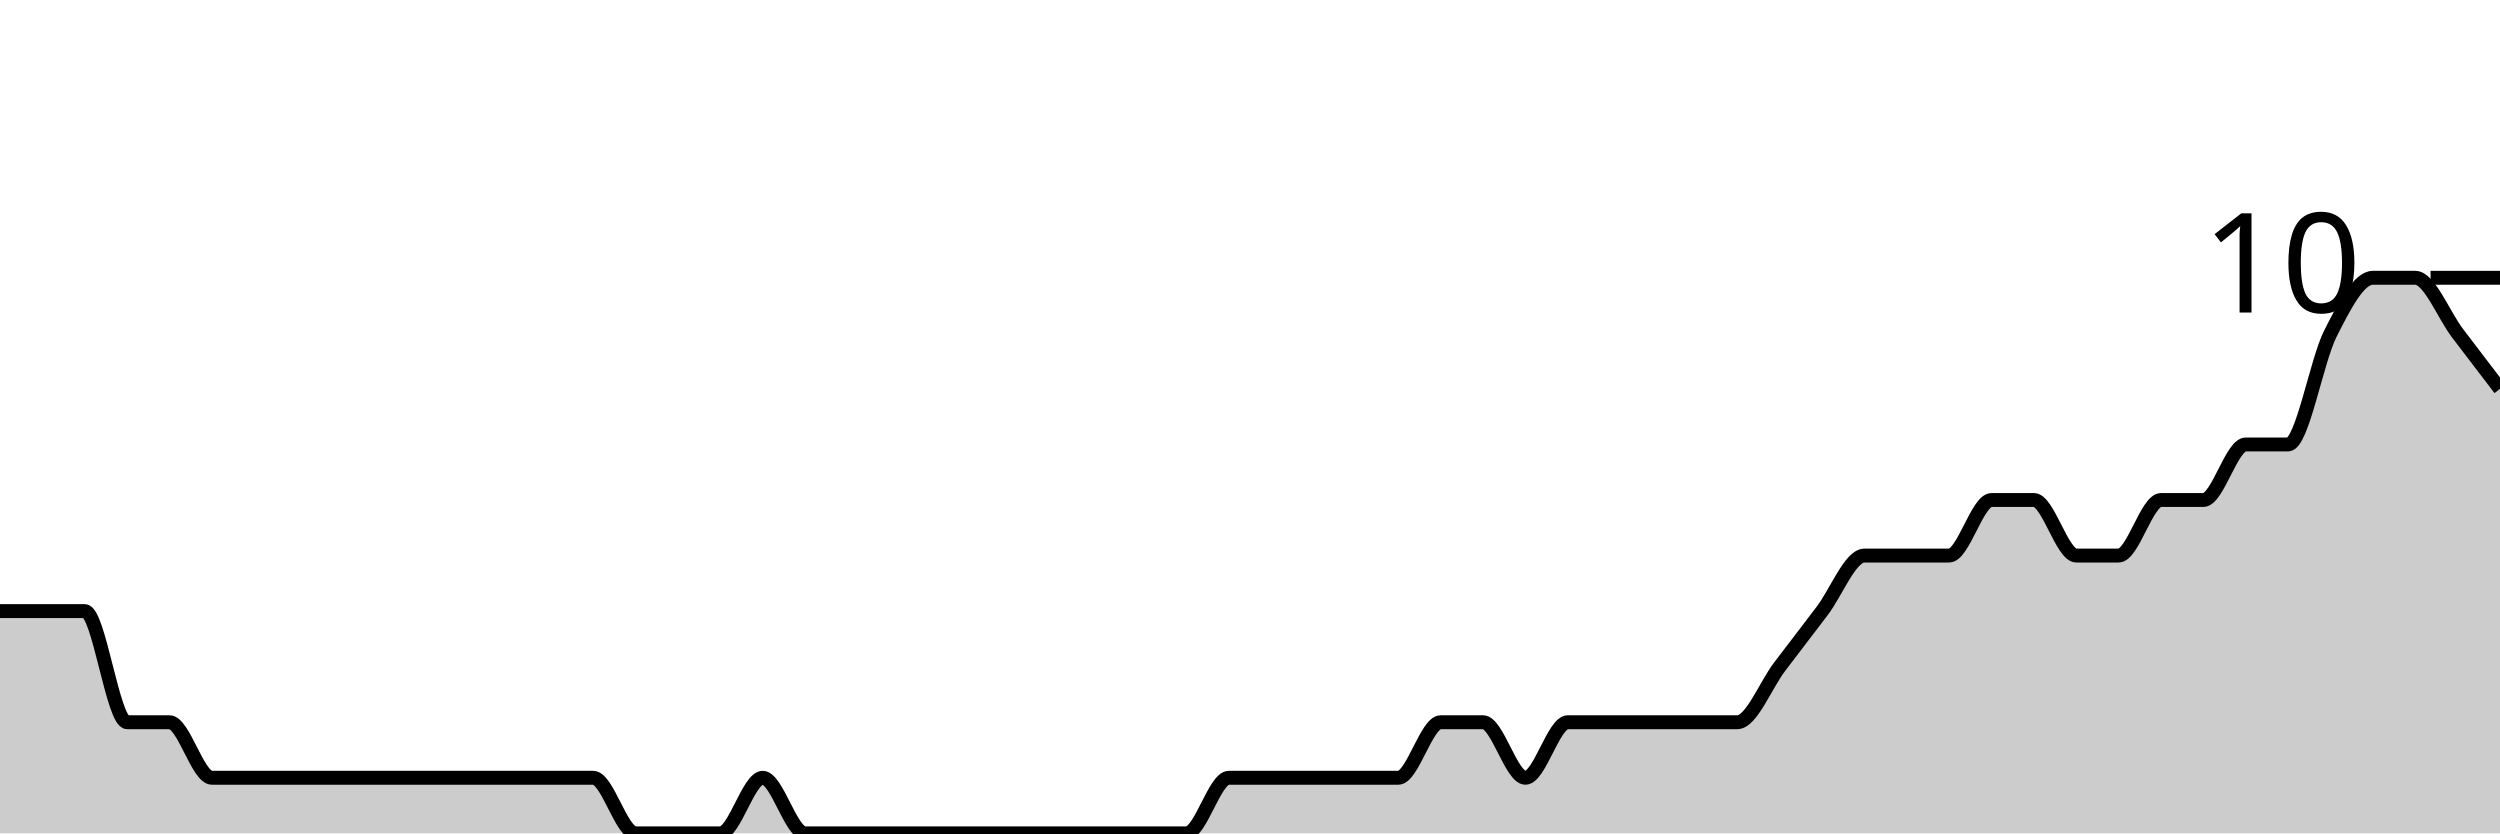
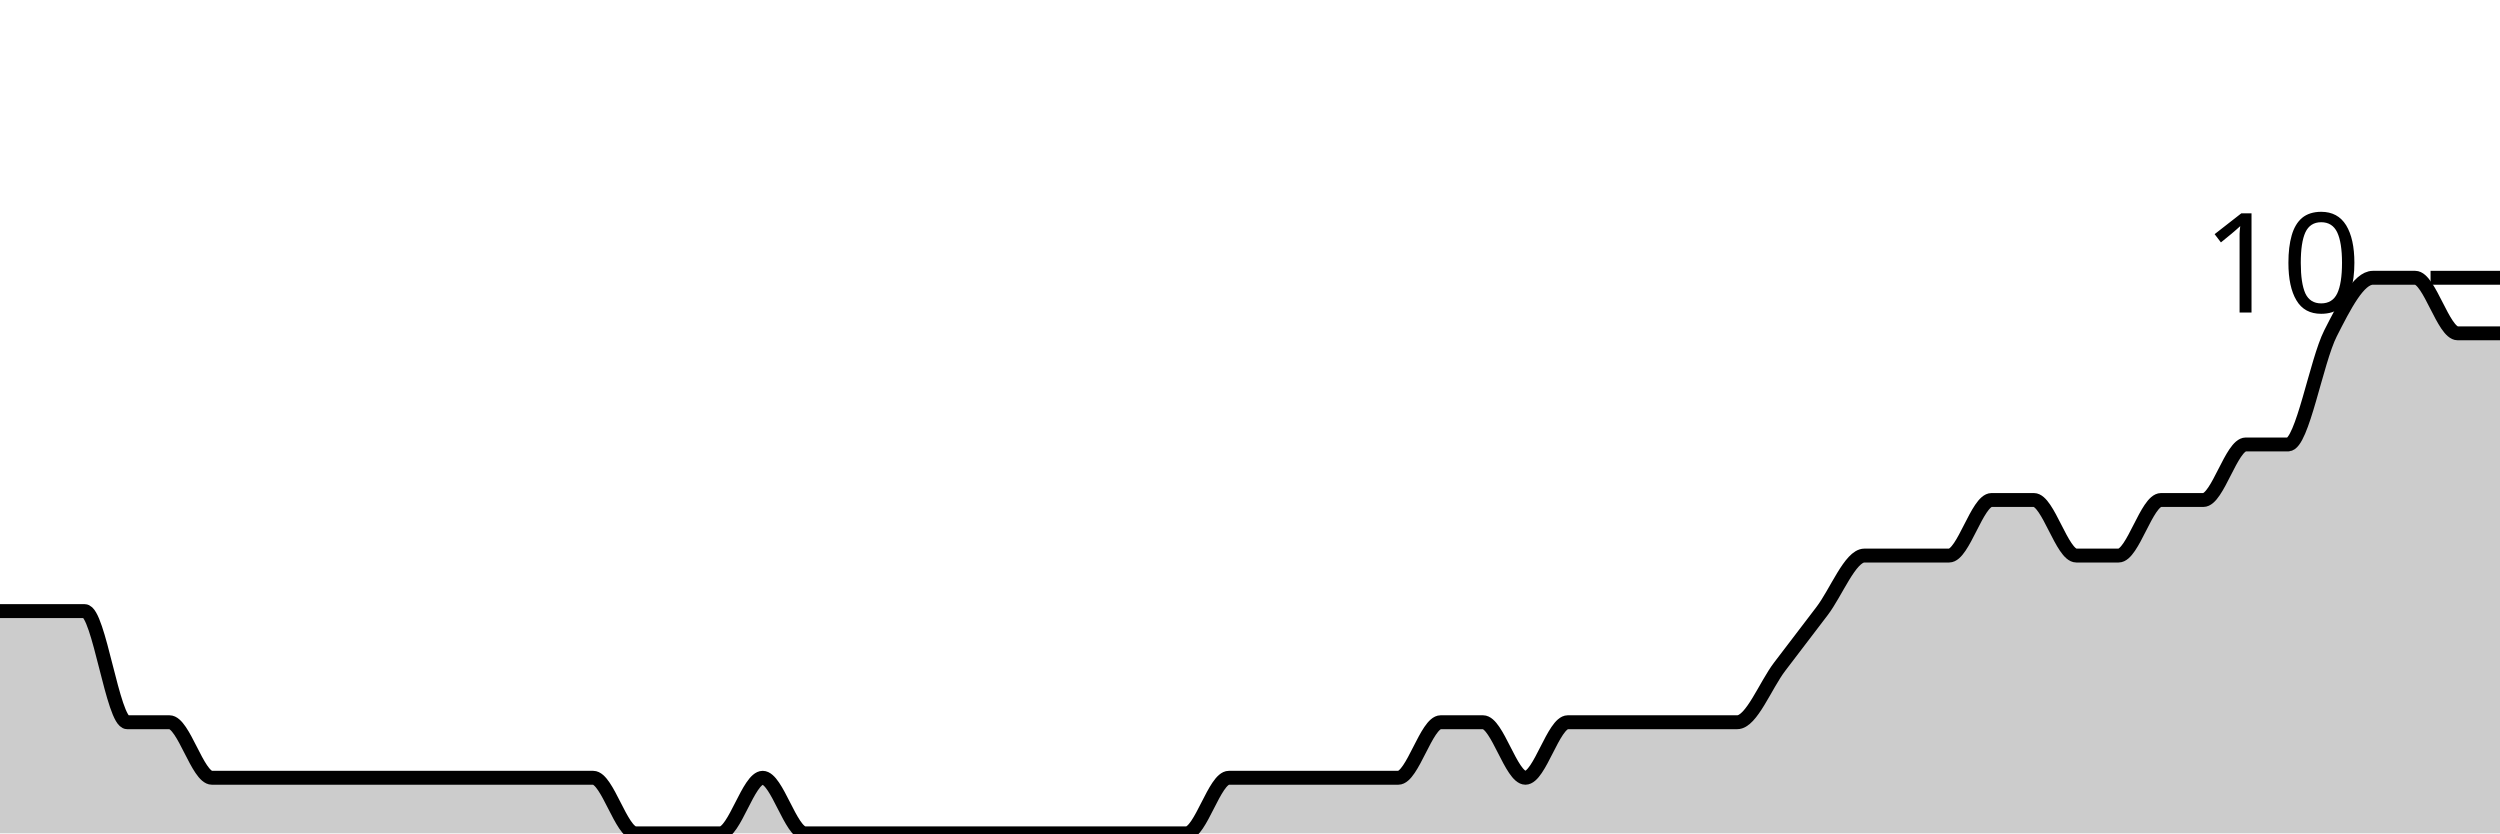
<svg xmlns="http://www.w3.org/2000/svg" viewBox="0 0 180 60">
  <g transform="translate(0,20)">
-     <path class="area" fill="rgba(0, 0, 0, 0.2)" d="M0,24C1.017,24,2.034,24,3.051,24C4.068,24,5.085,24,6.102,24C7.119,24,8.136,32,9.153,32C10.169,32,11.186,32,12.203,32C13.22,32,14.237,36,15.254,36C16.271,36,17.288,36,18.305,36C19.322,36,20.339,36,21.356,36C22.373,36,23.39,36,24.407,36C25.424,36,26.441,36,27.458,36C28.475,36,29.492,36,30.508,36C31.525,36,32.542,36,33.559,36C34.576,36,35.593,36,36.61,36C37.627,36,38.644,36,39.661,36C40.678,36,41.695,36,42.712,36C43.729,36,44.746,40,45.763,40C46.78,40,47.797,40,48.814,40C49.831,40,50.847,40,51.864,40C52.881,40,53.898,36,54.915,36C55.932,36,56.949,40,57.966,40C58.983,40,60,40,61.017,40C62.034,40,63.051,40,64.068,40C65.085,40,66.102,40,67.119,40C68.136,40,69.153,40,70.169,40C71.186,40,72.203,40,73.22,40C74.237,40,75.254,40,76.271,40C77.288,40,78.305,40,79.322,40C80.339,40,81.356,40,82.373,40C83.39,40,84.407,40,85.424,40C86.441,40,87.458,36,88.475,36C89.492,36,90.508,36,91.525,36C92.542,36,93.559,36,94.576,36C95.593,36,96.61,36,97.627,36C98.644,36,99.661,36,100.678,36C101.695,36,102.712,32,103.729,32C104.746,32,105.763,32,106.78,32C107.797,32,108.814,36,109.831,36C110.847,36,111.864,32,112.881,32C113.898,32,114.915,32,115.932,32C116.949,32,117.966,32,118.983,32C120,32,121.017,32,122.034,32C123.051,32,124.068,32,125.085,32C126.102,32,127.119,29.333,128.136,28C129.153,26.667,130.169,25.333,131.186,24C132.203,22.667,133.22,20,134.237,20C135.254,20,136.271,20,137.288,20C138.305,20,139.322,20,140.339,20C141.356,20,142.373,16,143.39,16C144.407,16,145.424,16,146.441,16C147.458,16,148.475,20,149.492,20C150.508,20,151.525,20,152.542,20C153.559,20,154.576,16,155.593,16C156.61,16,157.627,16,158.644,16C159.661,16,160.678,12,161.695,12C162.712,12,163.729,12,164.746,12C165.763,12,166.78,6,167.797,4C168.814,2,169.831,0,170.847,0C171.864,0,172.881,0,173.898,0C174.915,0,175.932,2.667,176.949,4C177.966,5.333,178.983,6.667,180,8L180,40C178.983,40,177.966,40,176.949,40C175.932,40,174.915,40,173.898,40C172.881,40,171.864,40,170.847,40C169.831,40,168.814,40,167.797,40C166.78,40,165.763,40,164.746,40C163.729,40,162.712,40,161.695,40C160.678,40,159.661,40,158.644,40C157.627,40,156.61,40,155.593,40C154.576,40,153.559,40,152.542,40C151.525,40,150.508,40,149.492,40C148.475,40,147.458,40,146.441,40C145.424,40,144.407,40,143.39,40C142.373,40,141.356,40,140.339,40C139.322,40,138.305,40,137.288,40C136.271,40,135.254,40,134.237,40C133.22,40,132.203,40,131.186,40C130.169,40,129.153,40,128.136,40C127.119,40,126.102,40,125.085,40C124.068,40,123.051,40,122.034,40C121.017,40,120,40,118.983,40C117.966,40,116.949,40,115.932,40C114.915,40,113.898,40,112.881,40C111.864,40,110.847,40,109.831,40C108.814,40,107.797,40,106.78,40C105.763,40,104.746,40,103.729,40C102.712,40,101.695,40,100.678,40C99.661,40,98.644,40,97.627,40C96.61,40,95.593,40,94.576,40C93.559,40,92.542,40,91.525,40C90.508,40,89.492,40,88.475,40C87.458,40,86.441,40,85.424,40C84.407,40,83.39,40,82.373,40C81.356,40,80.339,40,79.322,40C78.305,40,77.288,40,76.271,40C75.254,40,74.237,40,73.22,40C72.203,40,71.186,40,70.169,40C69.153,40,68.136,40,67.119,40C66.102,40,65.085,40,64.068,40C63.051,40,62.034,40,61.017,40C60,40,58.983,40,57.966,40C56.949,40,55.932,40,54.915,40C53.898,40,52.881,40,51.864,40C50.847,40,49.831,40,48.814,40C47.797,40,46.78,40,45.763,40C44.746,40,43.729,40,42.712,40C41.695,40,40.678,40,39.661,40C38.644,40,37.627,40,36.61,40C35.593,40,34.576,40,33.559,40C32.542,40,31.525,40,30.508,40C29.492,40,28.475,40,27.458,40C26.441,40,25.424,40,24.407,40C23.39,40,22.373,40,21.356,40C20.339,40,19.322,40,18.305,40C17.288,40,16.271,40,15.254,40C14.237,40,13.22,40,12.203,40C11.186,40,10.169,40,9.153,40C8.136,40,7.119,40,6.102,40C5.085,40,4.068,40,3.051,40C2.034,40,1.017,40,0,40Z" />
-     <path class="line" stroke="black" fill="none" d="M0,24C1.017,24,2.034,24,3.051,24C4.068,24,5.085,24,6.102,24C7.119,24,8.136,32,9.153,32C10.169,32,11.186,32,12.203,32C13.22,32,14.237,36,15.254,36C16.271,36,17.288,36,18.305,36C19.322,36,20.339,36,21.356,36C22.373,36,23.39,36,24.407,36C25.424,36,26.441,36,27.458,36C28.475,36,29.492,36,30.508,36C31.525,36,32.542,36,33.559,36C34.576,36,35.593,36,36.61,36C37.627,36,38.644,36,39.661,36C40.678,36,41.695,36,42.712,36C43.729,36,44.746,40,45.763,40C46.78,40,47.797,40,48.814,40C49.831,40,50.847,40,51.864,40C52.881,40,53.898,36,54.915,36C55.932,36,56.949,40,57.966,40C58.983,40,60,40,61.017,40C62.034,40,63.051,40,64.068,40C65.085,40,66.102,40,67.119,40C68.136,40,69.153,40,70.169,40C71.186,40,72.203,40,73.22,40C74.237,40,75.254,40,76.271,40C77.288,40,78.305,40,79.322,40C80.339,40,81.356,40,82.373,40C83.39,40,84.407,40,85.424,40C86.441,40,87.458,36,88.475,36C89.492,36,90.508,36,91.525,36C92.542,36,93.559,36,94.576,36C95.593,36,96.61,36,97.627,36C98.644,36,99.661,36,100.678,36C101.695,36,102.712,32,103.729,32C104.746,32,105.763,32,106.78,32C107.797,32,108.814,36,109.831,36C110.847,36,111.864,32,112.881,32C113.898,32,114.915,32,115.932,32C116.949,32,117.966,32,118.983,32C120,32,121.017,32,122.034,32C123.051,32,124.068,32,125.085,32C126.102,32,127.119,29.333,128.136,28C129.153,26.667,130.169,25.333,131.186,24C132.203,22.667,133.22,20,134.237,20C135.254,20,136.271,20,137.288,20C138.305,20,139.322,20,140.339,20C141.356,20,142.373,16,143.39,16C144.407,16,145.424,16,146.441,16C147.458,16,148.475,20,149.492,20C150.508,20,151.525,20,152.542,20C153.559,20,154.576,16,155.593,16C156.61,16,157.627,16,158.644,16C159.661,16,160.678,12,161.695,12C162.712,12,163.729,12,164.746,12C165.763,12,166.78,6,167.797,4C168.814,2,169.831,0,170.847,0C171.864,0,172.881,0,173.898,0C174.915,0,175.932,2.667,176.949,4C177.966,5.333,178.983,6.667,180,8" />
+     <path class="area" fill="rgba(0, 0, 0, 0.2)" d="M0,24C1.017,24,2.034,24,3.051,24C4.068,24,5.085,24,6.102,24C7.119,24,8.136,32,9.153,32C10.169,32,11.186,32,12.203,32C13.22,32,14.237,36,15.254,36C16.271,36,17.288,36,18.305,36C19.322,36,20.339,36,21.356,36C22.373,36,23.39,36,24.407,36C25.424,36,26.441,36,27.458,36C28.475,36,29.492,36,30.508,36C31.525,36,32.542,36,33.559,36C34.576,36,35.593,36,36.61,36C37.627,36,38.644,36,39.661,36C40.678,36,41.695,36,42.712,36C43.729,36,44.746,40,45.763,40C46.78,40,47.797,40,48.814,40C49.831,40,50.847,40,51.864,40C52.881,40,53.898,36,54.915,36C55.932,36,56.949,40,57.966,40C58.983,40,60,40,61.017,40C62.034,40,63.051,40,64.068,40C65.085,40,66.102,40,67.119,40C68.136,40,69.153,40,70.169,40C71.186,40,72.203,40,73.22,40C74.237,40,75.254,40,76.271,40C77.288,40,78.305,40,79.322,40C80.339,40,81.356,40,82.373,40C83.39,40,84.407,40,85.424,40C86.441,40,87.458,36,88.475,36C89.492,36,90.508,36,91.525,36C92.542,36,93.559,36,94.576,36C95.593,36,96.61,36,97.627,36C98.644,36,99.661,36,100.678,36C101.695,36,102.712,32,103.729,32C104.746,32,105.763,32,106.78,32C107.797,32,108.814,36,109.831,36C110.847,36,111.864,32,112.881,32C113.898,32,114.915,32,115.932,32C116.949,32,117.966,32,118.983,32C120,32,121.017,32,122.034,32C123.051,32,124.068,32,125.085,32C126.102,32,127.119,29.333,128.136,28C129.153,26.667,130.169,25.333,131.186,24C132.203,22.667,133.22,20,134.237,20C135.254,20,136.271,20,137.288,20C138.305,20,139.322,20,140.339,20C141.356,20,142.373,16,143.39,16C144.407,16,145.424,16,146.441,16C147.458,16,148.475,20,149.492,20C150.508,20,151.525,20,152.542,20C153.559,20,154.576,16,155.593,16C156.61,16,157.627,16,158.644,16C159.661,16,160.678,12,161.695,12C162.712,12,163.729,12,164.746,12C165.763,12,166.78,6,167.797,4C168.814,2,169.831,0,170.847,0C171.864,0,172.881,0,173.898,0C174.915,0,175.932,4,176.949,4C177.966,4,178.983,4,180,4L180,40C178.983,40,177.966,40,176.949,40C175.932,40,174.915,40,173.898,40C172.881,40,171.864,40,170.847,40C169.831,40,168.814,40,167.797,40C166.78,40,165.763,40,164.746,40C163.729,40,162.712,40,161.695,40C160.678,40,159.661,40,158.644,40C157.627,40,156.61,40,155.593,40C154.576,40,153.559,40,152.542,40C151.525,40,150.508,40,149.492,40C148.475,40,147.458,40,146.441,40C145.424,40,144.407,40,143.39,40C142.373,40,141.356,40,140.339,40C139.322,40,138.305,40,137.288,40C136.271,40,135.254,40,134.237,40C133.22,40,132.203,40,131.186,40C130.169,40,129.153,40,128.136,40C127.119,40,126.102,40,125.085,40C124.068,40,123.051,40,122.034,40C121.017,40,120,40,118.983,40C117.966,40,116.949,40,115.932,40C114.915,40,113.898,40,112.881,40C111.864,40,110.847,40,109.831,40C108.814,40,107.797,40,106.78,40C105.763,40,104.746,40,103.729,40C102.712,40,101.695,40,100.678,40C99.661,40,98.644,40,97.627,40C96.61,40,95.593,40,94.576,40C93.559,40,92.542,40,91.525,40C90.508,40,89.492,40,88.475,40C87.458,40,86.441,40,85.424,40C84.407,40,83.39,40,82.373,40C81.356,40,80.339,40,79.322,40C78.305,40,77.288,40,76.271,40C75.254,40,74.237,40,73.22,40C72.203,40,71.186,40,70.169,40C69.153,40,68.136,40,67.119,40C66.102,40,65.085,40,64.068,40C63.051,40,62.034,40,61.017,40C60,40,58.983,40,57.966,40C56.949,40,55.932,40,54.915,40C53.898,40,52.881,40,51.864,40C50.847,40,49.831,40,48.814,40C47.797,40,46.78,40,45.763,40C44.746,40,43.729,40,42.712,40C41.695,40,40.678,40,39.661,40C38.644,40,37.627,40,36.61,40C35.593,40,34.576,40,33.559,40C32.542,40,31.525,40,30.508,40C29.492,40,28.475,40,27.458,40C26.441,40,25.424,40,24.407,40C23.39,40,22.373,40,21.356,40C20.339,40,19.322,40,18.305,40C17.288,40,16.271,40,15.254,40C14.237,40,13.22,40,12.203,40C11.186,40,10.169,40,9.153,40C8.136,40,7.119,40,6.102,40C5.085,40,4.068,40,3.051,40C2.034,40,1.017,40,0,40Z" />
+     <path class="line" stroke="black" fill="none" d="M0,24C1.017,24,2.034,24,3.051,24C4.068,24,5.085,24,6.102,24C7.119,24,8.136,32,9.153,32C10.169,32,11.186,32,12.203,32C13.22,32,14.237,36,15.254,36C16.271,36,17.288,36,18.305,36C19.322,36,20.339,36,21.356,36C22.373,36,23.39,36,24.407,36C25.424,36,26.441,36,27.458,36C28.475,36,29.492,36,30.508,36C31.525,36,32.542,36,33.559,36C34.576,36,35.593,36,36.61,36C37.627,36,38.644,36,39.661,36C40.678,36,41.695,36,42.712,36C43.729,36,44.746,40,45.763,40C46.78,40,47.797,40,48.814,40C49.831,40,50.847,40,51.864,40C52.881,40,53.898,36,54.915,36C55.932,36,56.949,40,57.966,40C58.983,40,60,40,61.017,40C62.034,40,63.051,40,64.068,40C65.085,40,66.102,40,67.119,40C68.136,40,69.153,40,70.169,40C71.186,40,72.203,40,73.22,40C74.237,40,75.254,40,76.271,40C77.288,40,78.305,40,79.322,40C80.339,40,81.356,40,82.373,40C83.39,40,84.407,40,85.424,40C86.441,40,87.458,36,88.475,36C89.492,36,90.508,36,91.525,36C92.542,36,93.559,36,94.576,36C95.593,36,96.61,36,97.627,36C98.644,36,99.661,36,100.678,36C101.695,36,102.712,32,103.729,32C104.746,32,105.763,32,106.78,32C107.797,32,108.814,36,109.831,36C110.847,36,111.864,32,112.881,32C113.898,32,114.915,32,115.932,32C116.949,32,117.966,32,118.983,32C120,32,121.017,32,122.034,32C123.051,32,124.068,32,125.085,32C126.102,32,127.119,29.333,128.136,28C129.153,26.667,130.169,25.333,131.186,24C132.203,22.667,133.22,20,134.237,20C135.254,20,136.271,20,137.288,20C138.305,20,139.322,20,140.339,20C141.356,20,142.373,16,143.39,16C144.407,16,145.424,16,146.441,16C147.458,16,148.475,20,149.492,20C150.508,20,151.525,20,152.542,20C153.559,20,154.576,16,155.593,16C156.61,16,157.627,16,158.644,16C159.661,16,160.678,12,161.695,12C162.712,12,163.729,12,164.746,12C165.763,12,166.78,6,167.797,4C168.814,2,169.831,0,170.847,0C171.864,0,172.881,0,173.898,0C174.915,0,175.932,4,176.949,4C177.966,4,178.983,4,180,4" />
    <path class="axis-ceiling" stroke-width="1" stroke="black" fill="none" d="M175,0L180,0" />
    <text class="axis-ceiling-label" font-family="sans-serif" text-anchor="end" font-size="10px" x="170" y="2.5">10</text>
  </g>
</svg>
